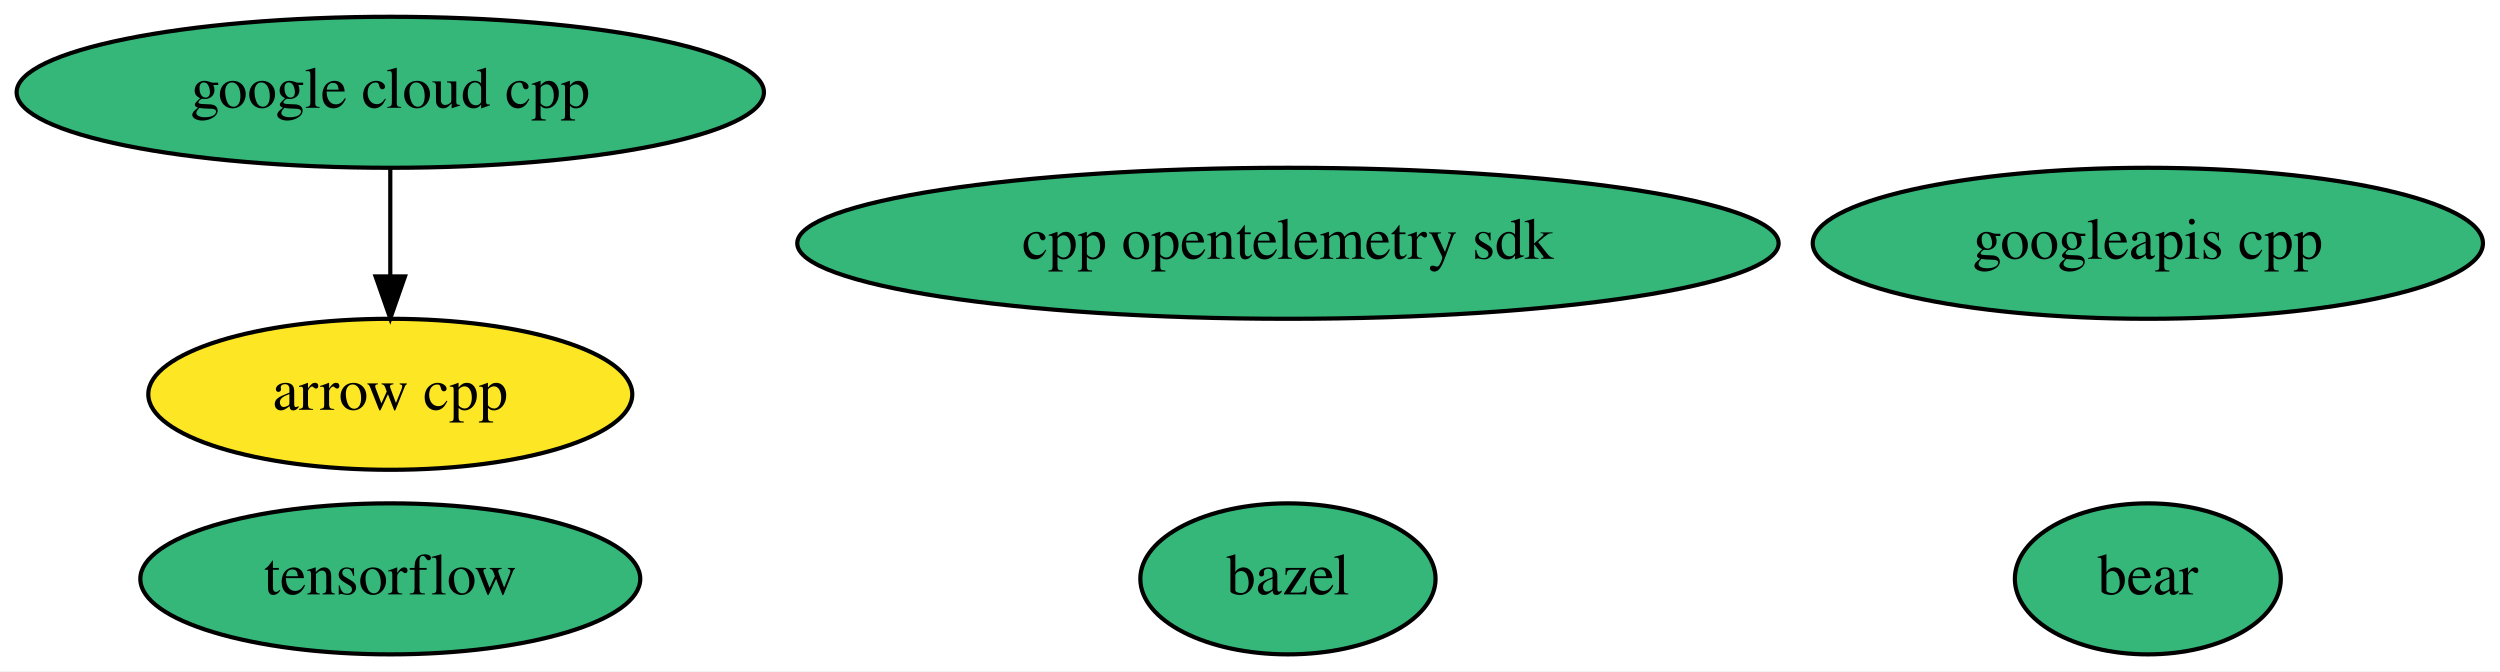
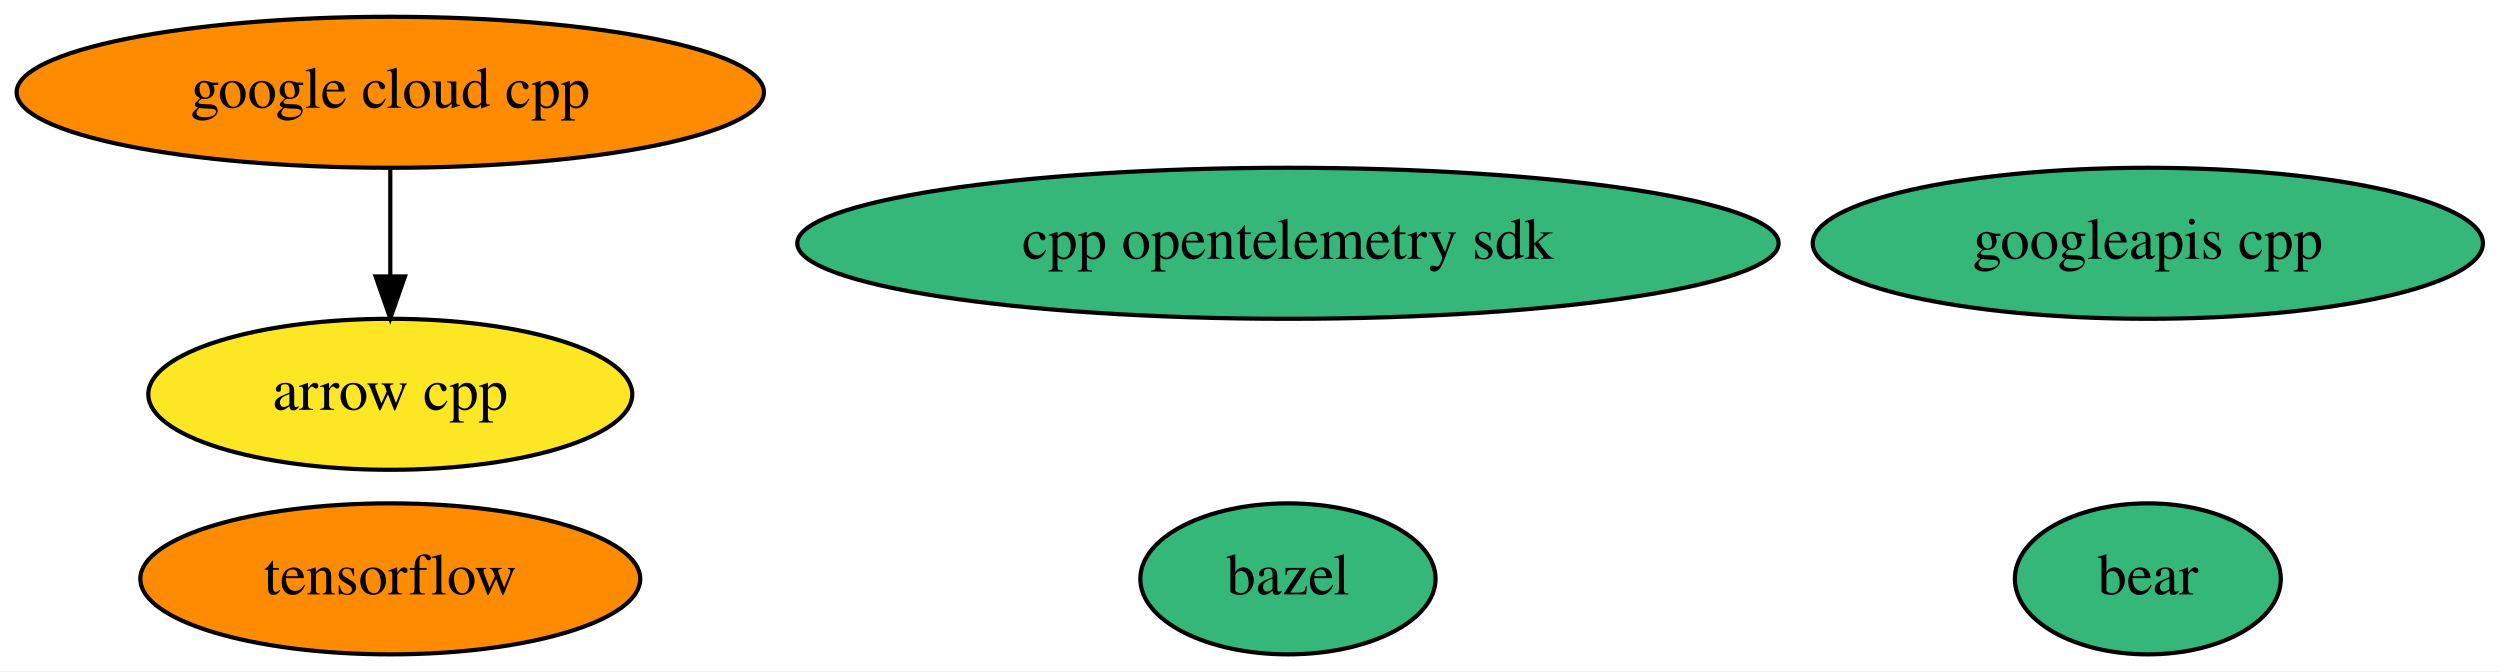
<svg xmlns="http://www.w3.org/2000/svg" xmlns:xlink="http://www.w3.org/1999/xlink" width="596pt" height="160pt" viewBox="0.00 0.00 595.99 160.00">
  <g id="graph0" class="graph" transform="scale(1 1) rotate(0) translate(4 156)">
    <polygon fill="white" stroke="transparent" points="-4,4 -4,-156 591.99,-156 591.99,4 -4,4" />
    <g id="node1" class="node">
      <g id="a_node1">
        <a xlink:href="https://github.com/conda-forge/arrow-cpp-feedstock" xlink:title="arrow cpp">
          <ellipse fill="#fde725" stroke="black" cx="89.04" cy="-62" rx="57.69" ry="18" />
          <text text-anchor="middle" x="89.04" y="-58.3" font-family="Times,serif" font-size="14.00">arrow cpp</text>
        </a>
      </g>
    </g>
    <g id="node2" class="node">
      <g id="a_node2">
        <a xlink:href="https://github.com/conda-forge/bazel-feedstock" xlink:title="bazel">
          <ellipse fill="#35b779" stroke="black" cx="303.04" cy="-18" rx="35.19" ry="18" />
          <text text-anchor="middle" x="303.04" y="-14.3" font-family="Times,serif" font-size="14.00">bazel</text>
        </a>
      </g>
    </g>
    <g id="node3" class="node">
      <g id="a_node3">
        <a xlink:href="https://github.com/conda-forge/tensorflow-feedstock" xlink:title="tensorflow">
-           <ellipse fill="#35b779" stroke="black" cx="89.04" cy="-18" rx="59.59" ry="18" />
+           <ellipse fill="#ff8c00" stroke="black" cx="89.04" cy="-18" rx="59.59" ry="18" />
          <text text-anchor="middle" x="89.04" y="-14.3" font-family="Times,serif" font-size="14.00">tensorflow</text>
        </a>
      </g>
    </g>
    <g id="node4" class="node">
      <g id="a_node4">
        <a xlink:href="https://github.com/conda-forge/google-cloud-cpp-feedstock" xlink:title="google cloud cpp">
-           <ellipse fill="#35b779" stroke="black" cx="89.04" cy="-134" rx="89.08" ry="18" />
+           <ellipse fill="#ff8c00" stroke="black" cx="89.04" cy="-134" rx="89.08" ry="18" />
          <text text-anchor="middle" x="89.04" y="-130.3" font-family="Times,serif" font-size="14.00">google cloud cpp</text>
        </a>
      </g>
    </g>
    <g id="edge1" class="edge">
      <path fill="none" stroke="black" d="M89.04,-115.7C89.04,-107.98 89.04,-98.71 89.04,-90.11" />
      <polygon fill="black" stroke="black" points="92.54,-90.1 89.04,-80.1 85.54,-90.1 92.54,-90.1" />
    </g>
    <g id="node5" class="node">
      <g id="a_node5">
        <a xlink:href="https://github.com/conda-forge/googleapis-cpp-feedstock" xlink:title="googleapis cpp">
          <ellipse fill="#35b779" stroke="black" cx="508.04" cy="-98" rx="79.89" ry="18" />
          <text text-anchor="middle" x="508.04" y="-94.3" font-family="Times,serif" font-size="14.00">googleapis cpp</text>
        </a>
      </g>
    </g>
    <g id="node6" class="node">
      <g id="a_node6">
        <a xlink:href="https://github.com/conda-forge/bear-feedstock" xlink:title="bear">
          <ellipse fill="#35b779" stroke="black" cx="508.04" cy="-18" rx="31.7" ry="18" />
          <text text-anchor="middle" x="508.04" y="-14.3" font-family="Times,serif" font-size="14.00">bear</text>
        </a>
      </g>
    </g>
    <g id="node7" class="node">
      <g id="a_node7">
        <a xlink:href="https://github.com/conda-forge/cpp-opentelemetry-sdk-feedstock" xlink:title="cpp opentelemetry sdk">
          <ellipse fill="#35b779" stroke="black" cx="303.04" cy="-98" rx="116.98" ry="18" />
          <text text-anchor="middle" x="303.04" y="-94.3" font-family="Times,serif" font-size="14.00">cpp opentelemetry sdk</text>
        </a>
      </g>
    </g>
  </g>
</svg>
